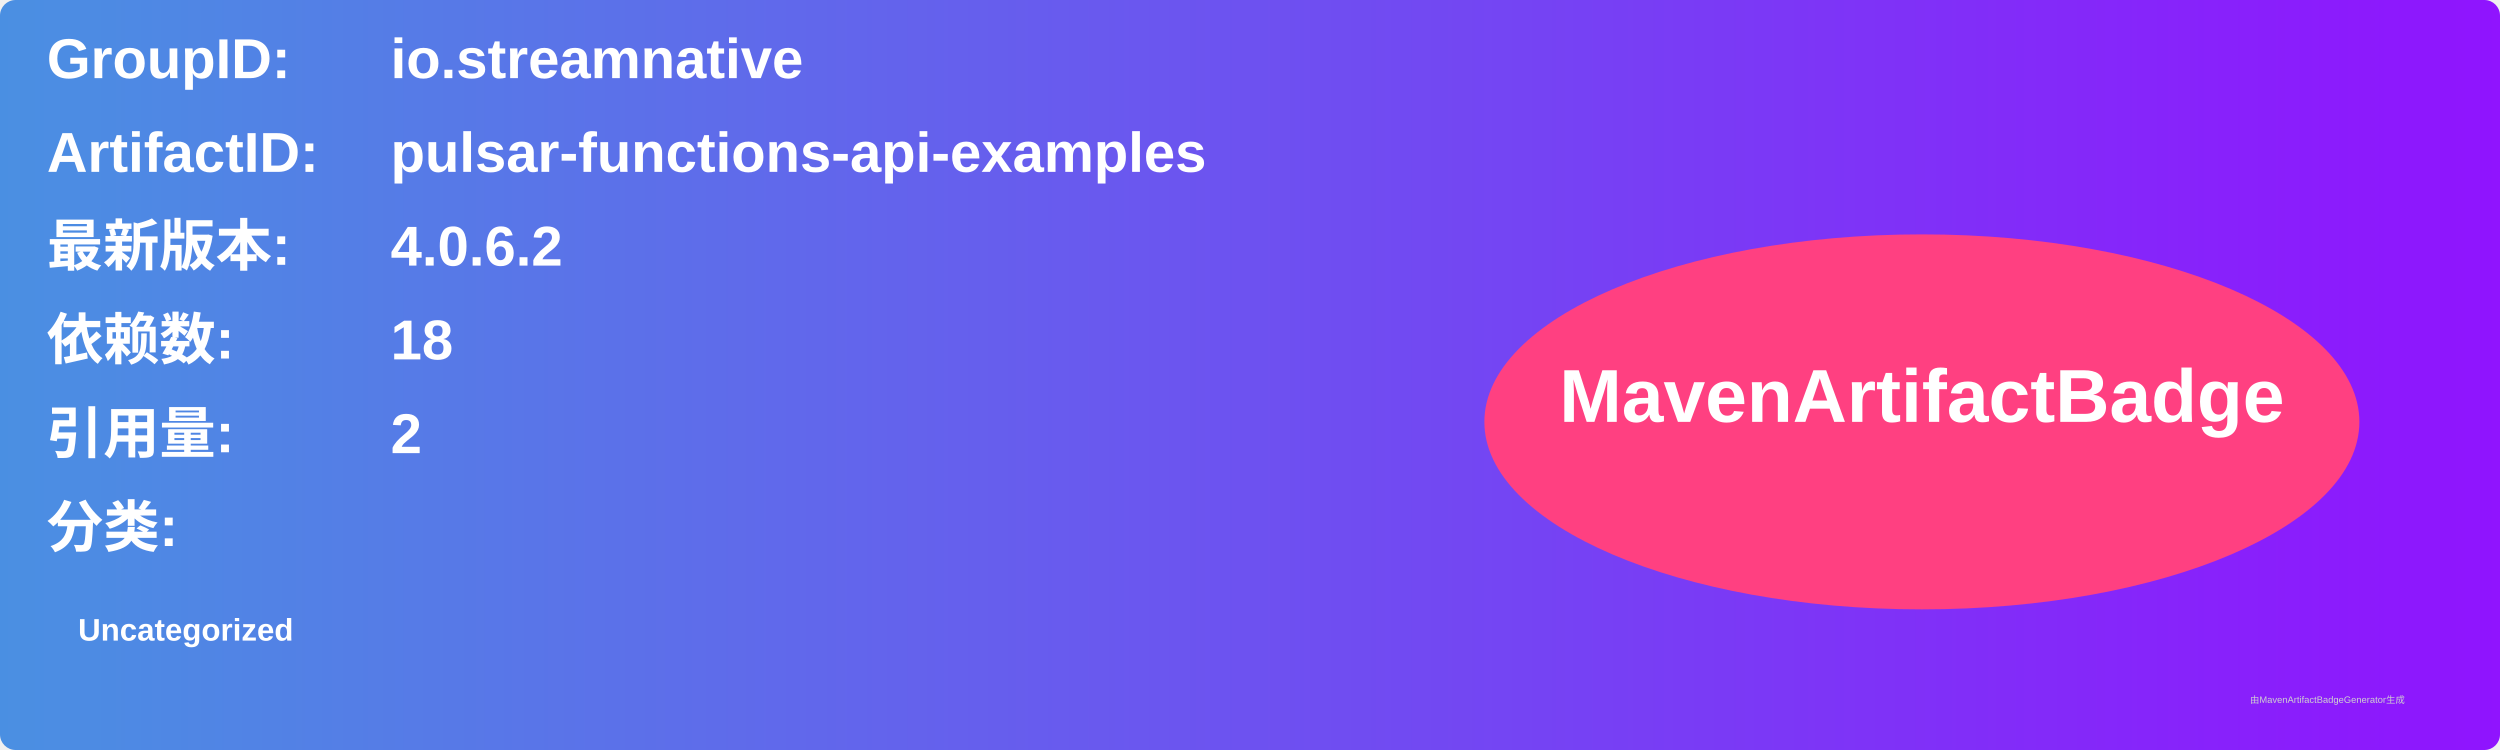
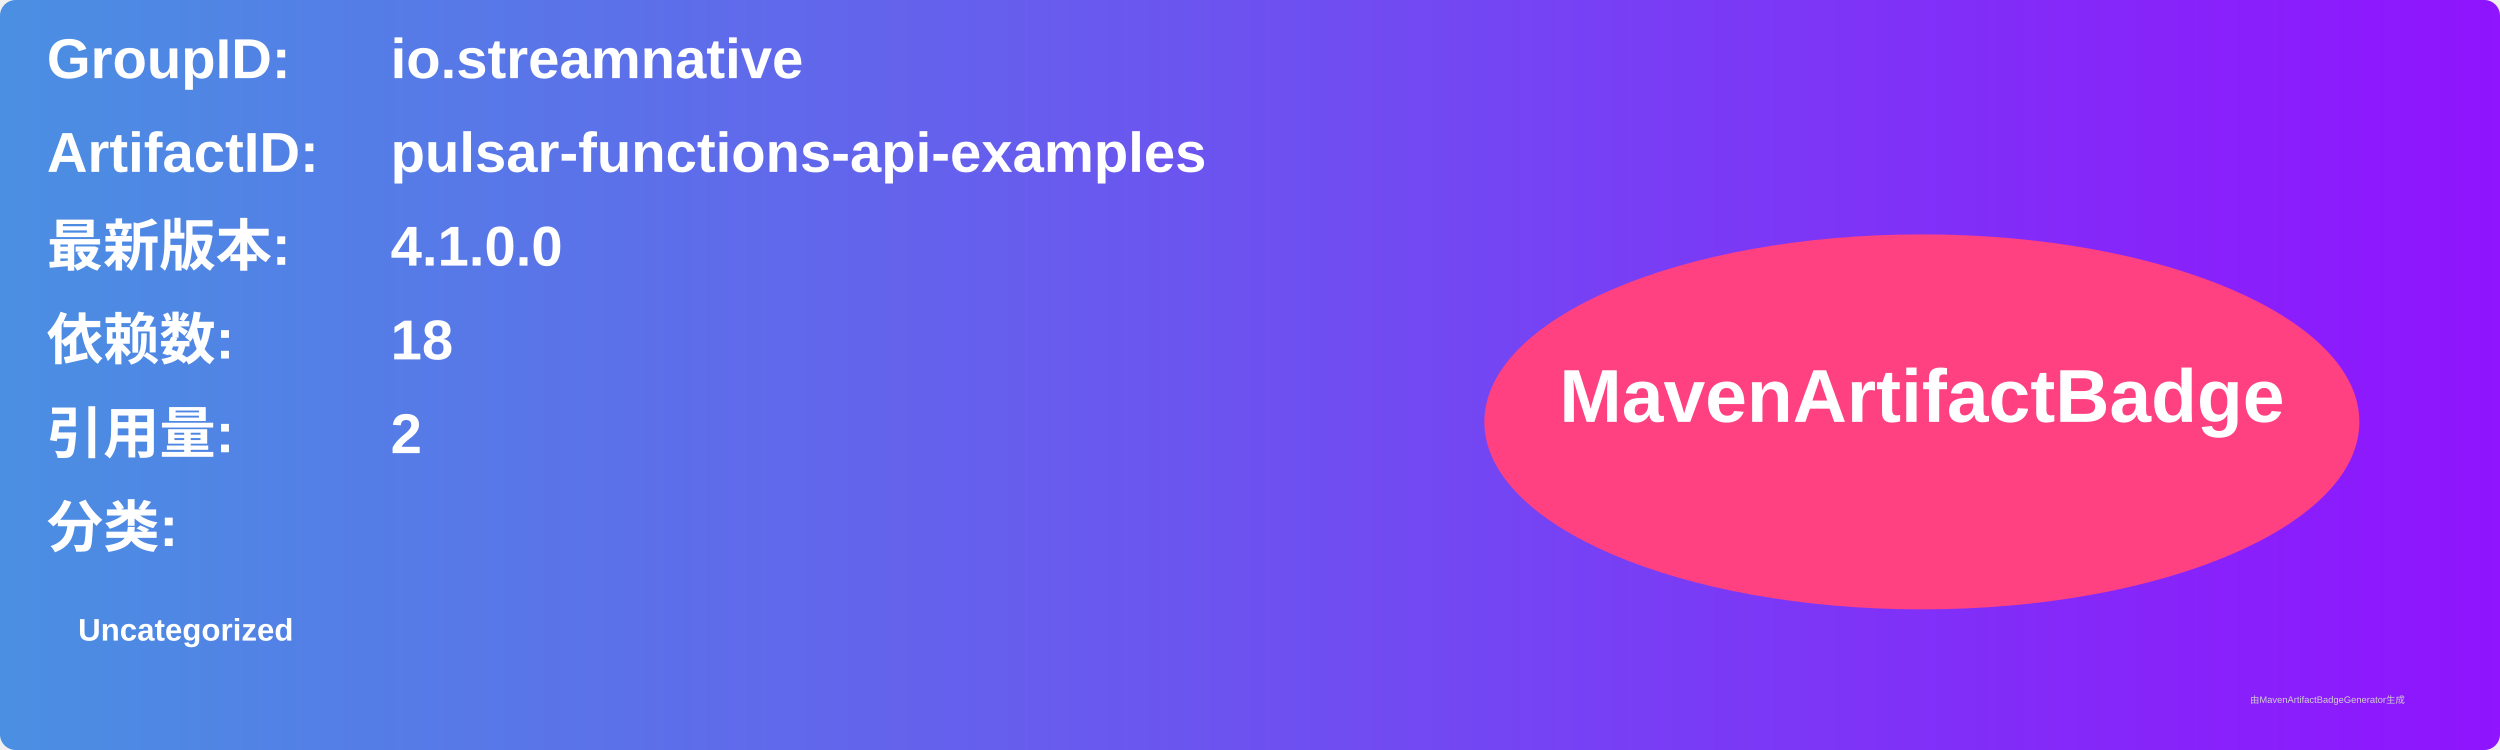
<svg xmlns="http://www.w3.org/2000/svg" width="800" height="240" viewBox="0 0 800 240">
  <linearGradient id="grad" x1="0%" y1="0%" x2="100%" y2="0%">
    <stop offset="0%" stop-color="#4a90e2" />
    <stop offset="100%" stop-color="#9013fe" />
  </linearGradient>
  <rect width="100%" height="100%" rx="5" ry="5" fill="url(#grad)" />
  <g transform="translate(15, 15)">
    <text x="0" y="10" font-family="Arial" font-size="18" fill="white" font-weight="bold" width="260">GroupID:</text>
    <text x="110" y="10" font-family="Arial" font-size="18" fill="white" font-weight="bold" width="460">io.streamnative</text>
    <text x="0" y="40" font-family="Arial" font-size="18" fill="white" font-weight="bold" width="260">ArtifactID:</text>
    <text x="110" y="40" font-family="Arial" font-size="18" fill="white" font-weight="bold" width="460">pulsar-functions-api-examples</text>
    <text x="0" y="70" font-family="Arial" font-size="18" fill="white" font-weight="bold">最新版本:</text>
    <text x="110" y="70" font-family="Arial" font-size="18" fill="white" font-weight="bold">
-       <tspan font-weight="bold">4.0.6.2</tspan>
+       <tspan font-weight="bold">4.1.0.0</tspan>
    </text>
    <text x="0" y="100" font-family="Arial" font-size="18" fill="white" font-weight="bold">依赖数: </text>
    <text x="110" y="100" font-family="Arial" font-size="18" fill="white">
      <tspan font-weight="bold">18</tspan>
    </text>
    <text x="0" y="130" font-family="Arial" font-size="18" fill="white" font-weight="bold">引用量: </text>
    <text x="110" y="130" font-family="Arial" font-size="18" fill="white">
      <tspan font-weight="bold">2</tspan>
    </text>
    <text x="0" y="160" font-family="Arial" font-size="18" fill="white" font-weight="bold">分类:</text>
    <text x="10" y="190" font-family="Arial" font-size="10" fill="white">
      <tspan font-weight="bold">Uncategorized</tspan>
    </text>
    <ellipse cx="600" cy="120" rx="140" ry="60" fill="#ff4081" />
    <text x="600" y="120" text-anchor="middle" font-family="Arial" font-size="24" fill="white" font-weight="bold">MavenArtifactBadge</text>
  </g>
  <text x="720" y="225" font-family="Arial" font-size="3" fill="#d0d0d0">由MavenArtifactBadgeGenerator生成</text>
</svg>
